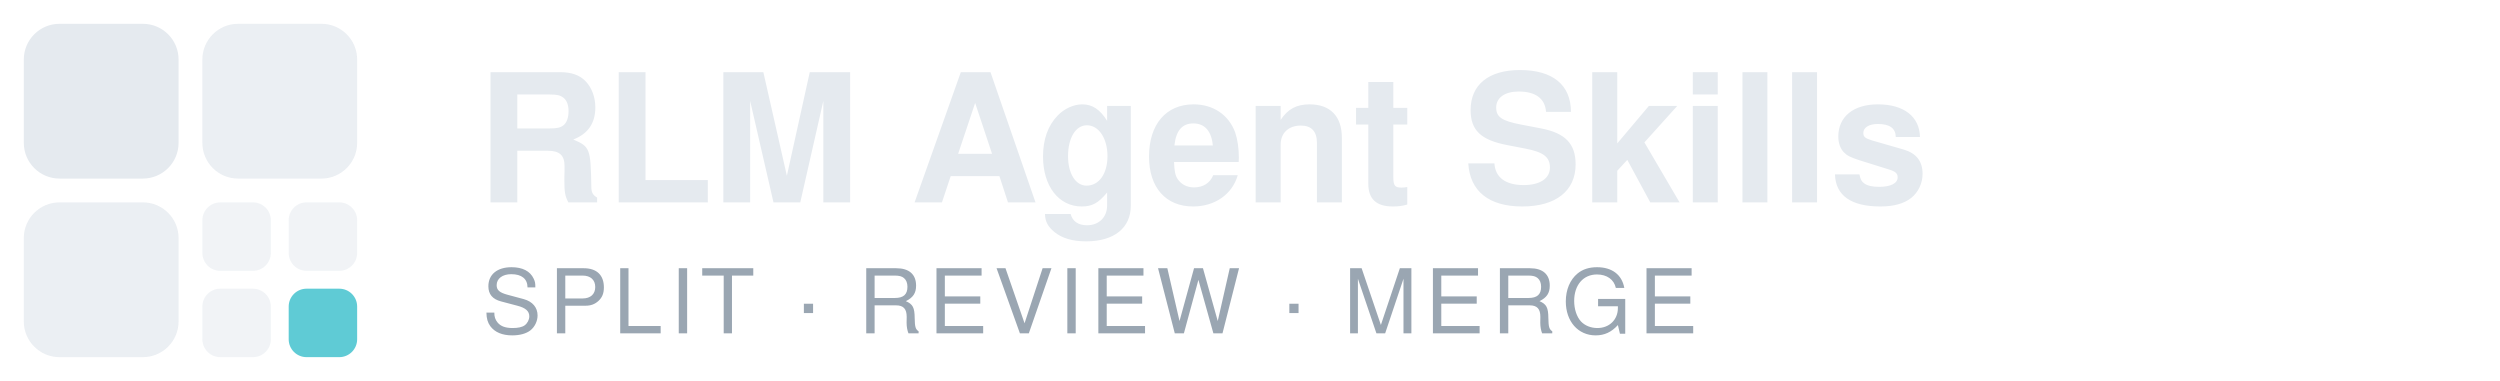
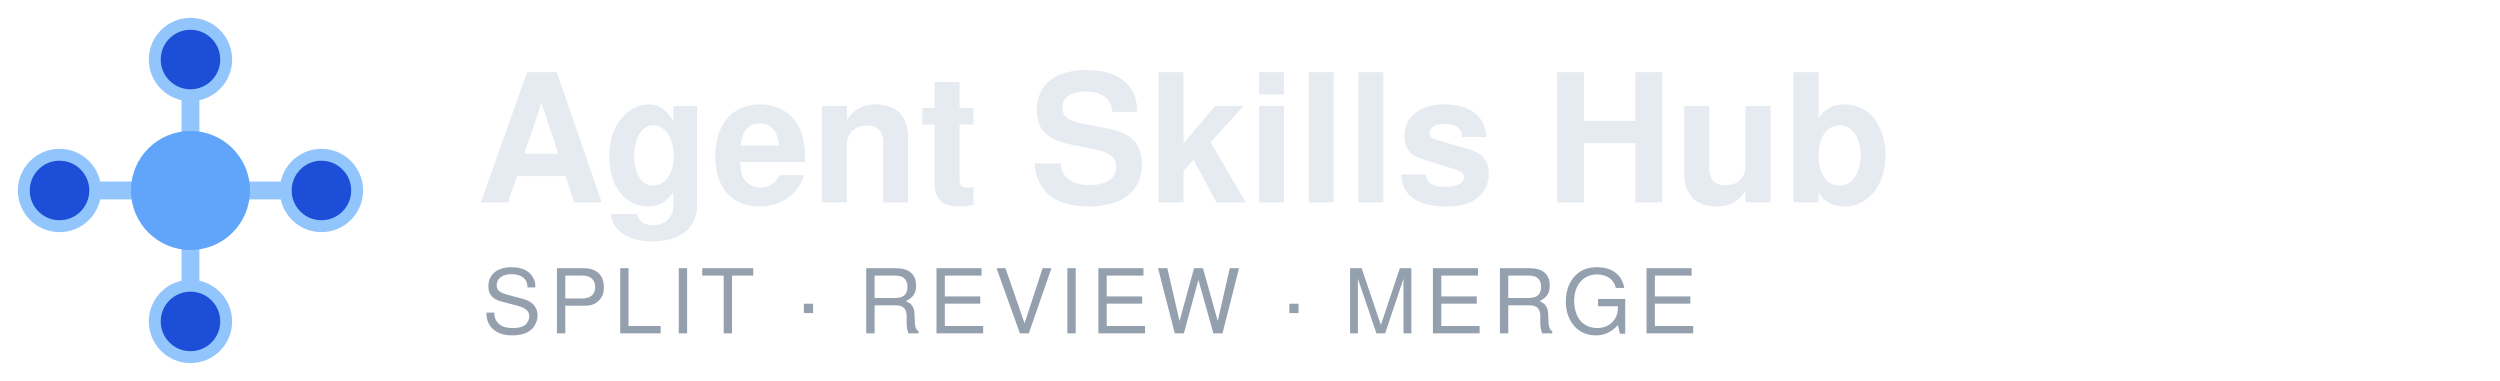
- <svg xmlns="http://www.w3.org/2000/svg" viewBox="0 0 420 64" width="420" height="64" role="img" aria-label="RLM Agent Skills">
-   <style>.i{fill:#e5eaef}.a{fill:#5fcbd5}.w{fill:#e5eaef;font:700 30px 'IBM Plex Sans','Segoe UI',Helvetica,Arial,sans-serif}.s{fill:#9aa6b2;font:500 15px 'IBM Plex Sans','Segoe UI',Helvetica,Arial,sans-serif;letter-spacing:.08em}</style>
-   <rect x="4" y="4" width="26" height="26" rx="6" class="i" />
-   <rect x="34" y="4" width="26" height="26" rx="6" class="i" opacity=".78" />
-   <rect x="4" y="34" width="26" height="26" rx="6" class="i" opacity=".78" />
-   <rect x="34" y="34" width="11.5" height="11.5" rx="3" class="i" opacity=".55" />
-   <rect x="48.5" y="34" width="11.5" height="11.5" rx="3" class="i" opacity=".55" />
-   <rect x="34" y="48.5" width="11.5" height="11.5" rx="3" class="i" opacity=".55" />
-   <rect x="48.5" y="48.5" width="11.5" height="11.5" rx="3" class="a" />
-   <text x="80" y="34" class="w">RLM Agent Skills</text>
-   <text x="81" y="56" class="s">SPLIT · REVIEW · MERGE</text>
+ <svg xmlns="http://www.w3.org/2000/svg" viewBox="0 0 420 64" width="420" height="64" role="img" aria-label="Agent Skills Hub">
+   <g transform="translate(0 0)">
+     <line x1="32" y1="32" x2="32" y2="10" stroke="#93c5fd" stroke-width="3" stroke-linecap="round" />
+     <line x1="32" y1="32" x2="54" y2="32" stroke="#93c5fd" stroke-width="3" stroke-linecap="round" />
+     <line x1="32" y1="32" x2="32" y2="54" stroke="#93c5fd" stroke-width="3" stroke-linecap="round" />
+     <line x1="32" y1="32" x2="10" y2="32" stroke="#93c5fd" stroke-width="3" stroke-linecap="round" />
+     <circle cx="32" cy="10" r="6" fill="#1d4ed8" stroke="#93c5fd" stroke-width="2" />
+     <circle cx="54" cy="32" r="6" fill="#1d4ed8" stroke="#93c5fd" stroke-width="2" />
+     <circle cx="32" cy="54" r="6" fill="#1d4ed8" stroke="#93c5fd" stroke-width="2" />
+     <circle cx="10" cy="32" r="6" fill="#1d4ed8" stroke="#93c5fd" stroke-width="2" />
+     <circle cx="32" cy="32" r="10" fill="#60a5fa" />
+   </g>
+   <text x="80" y="34" fill="#e6ebf1" font-family="'IBM Plex Sans','Segoe UI',Helvetica,Arial,sans-serif" font-size="30" font-weight="700">Agent Skills Hub</text>
+   <text x="81" y="56" fill="#94a0ae" font-family="'IBM Plex Sans','Segoe UI',Helvetica,Arial,sans-serif" font-size="15" font-weight="500" letter-spacing="1.2">SPLIT · REVIEW · MERGE</text>
</svg>
